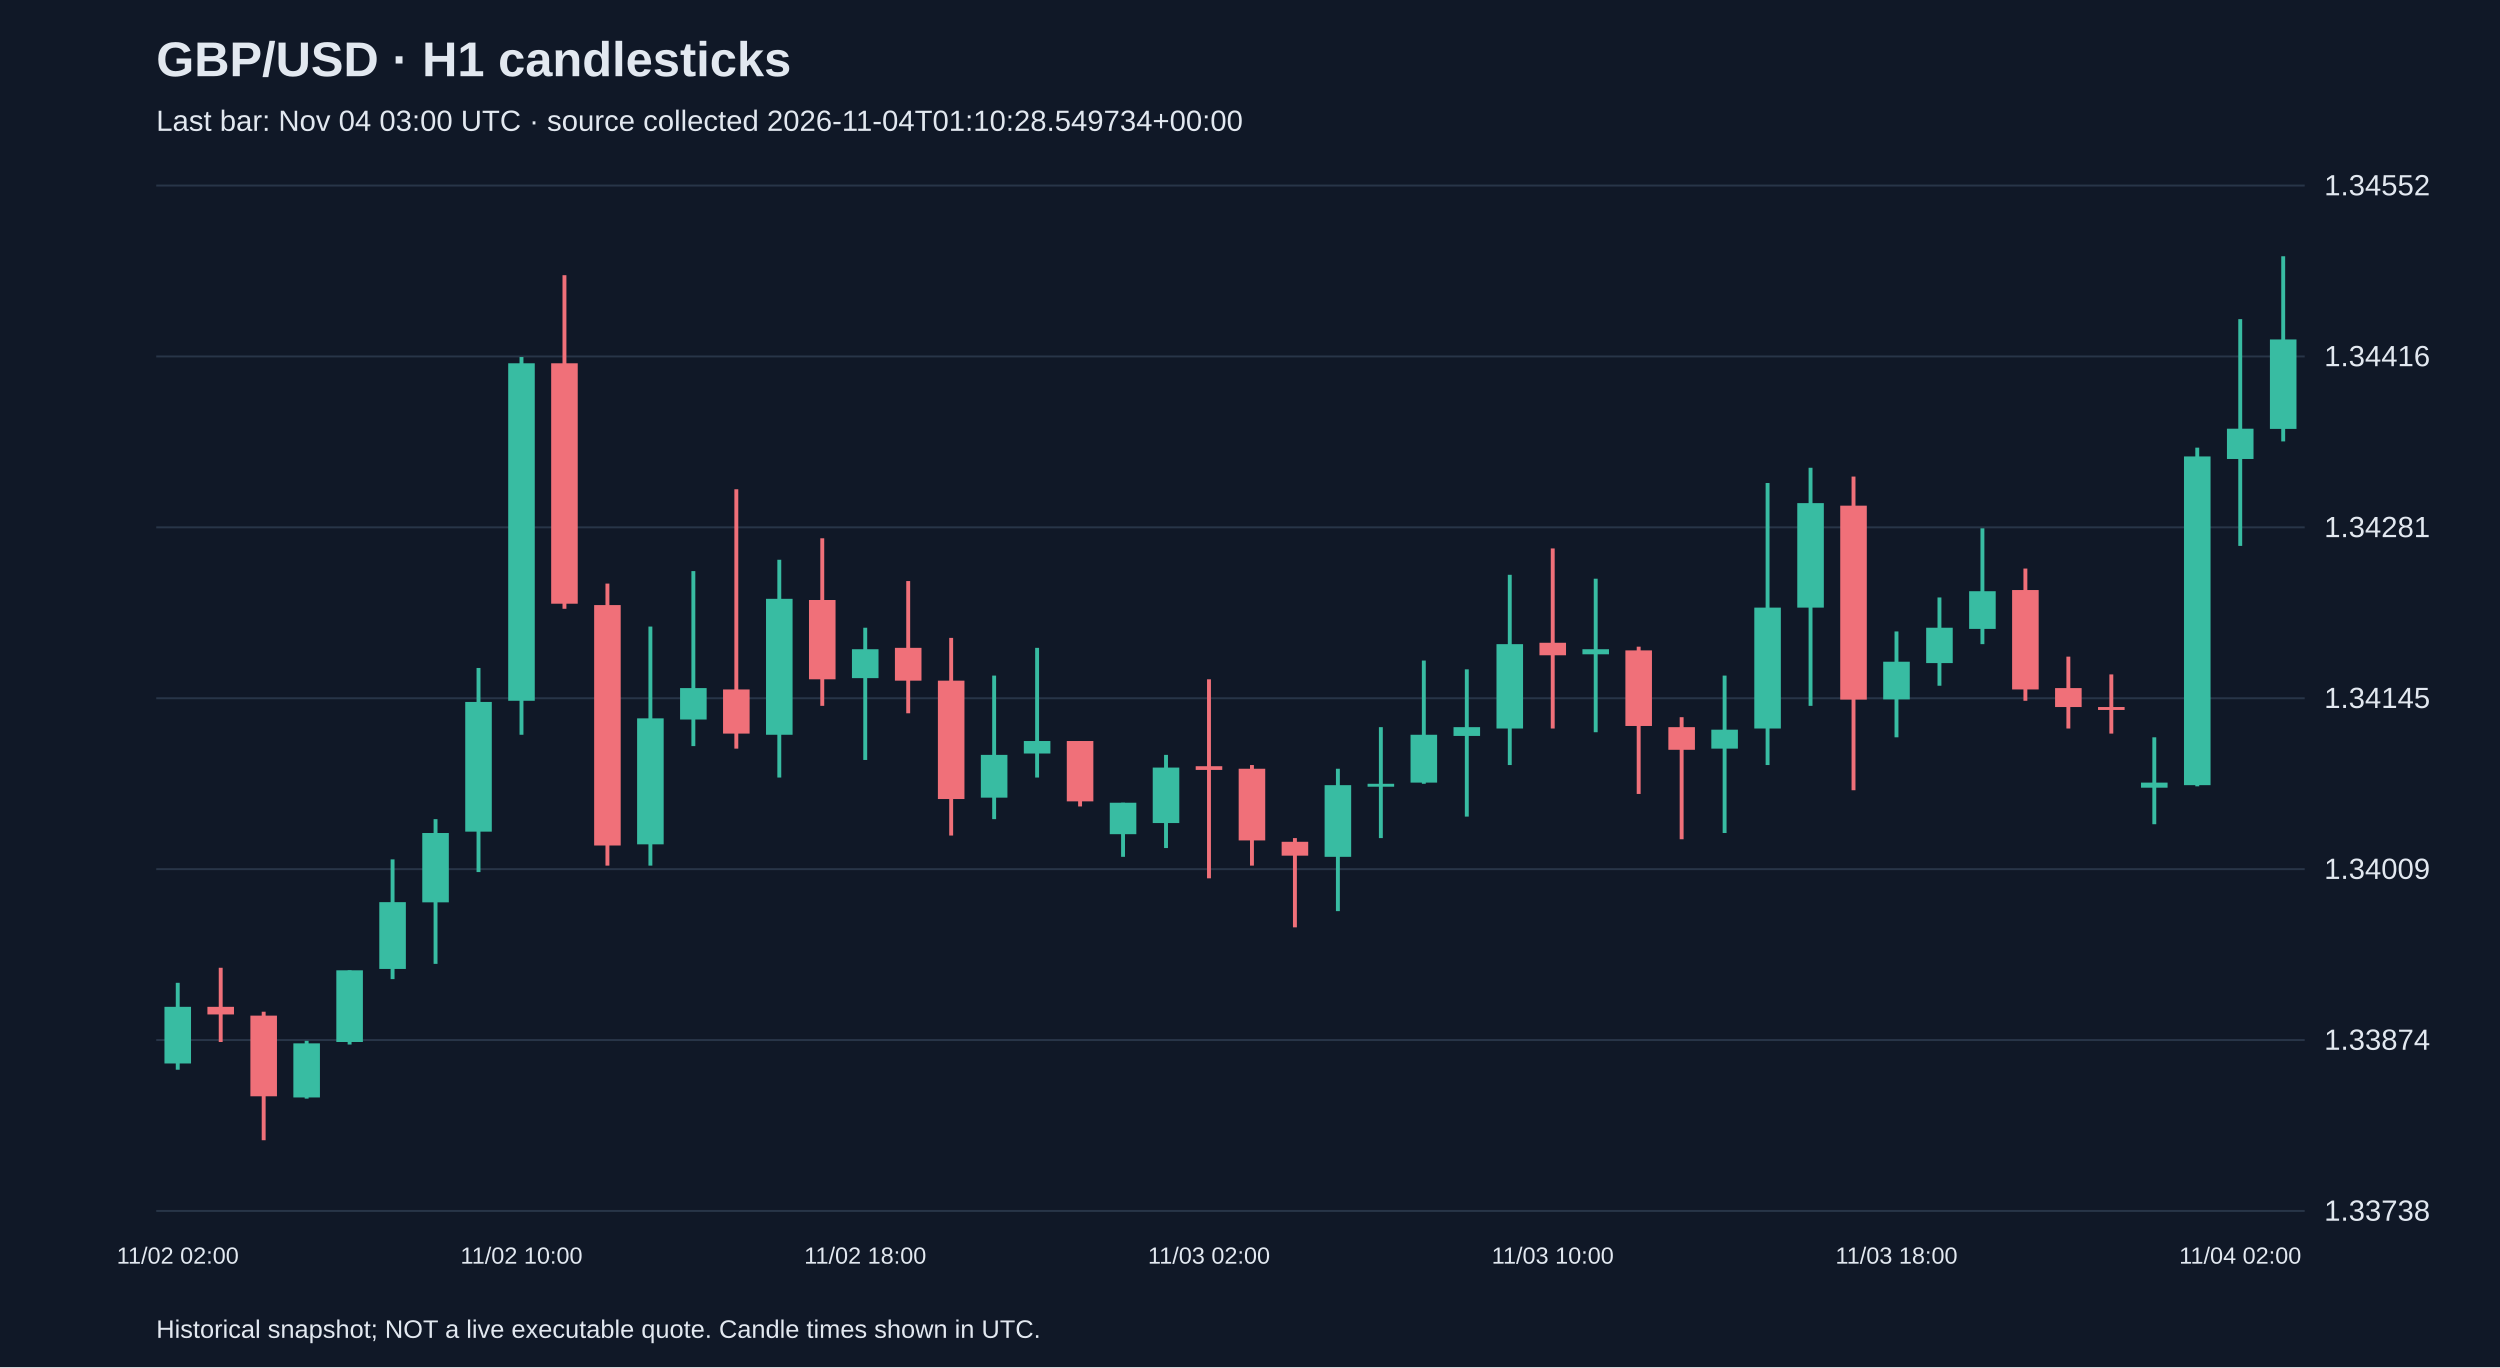
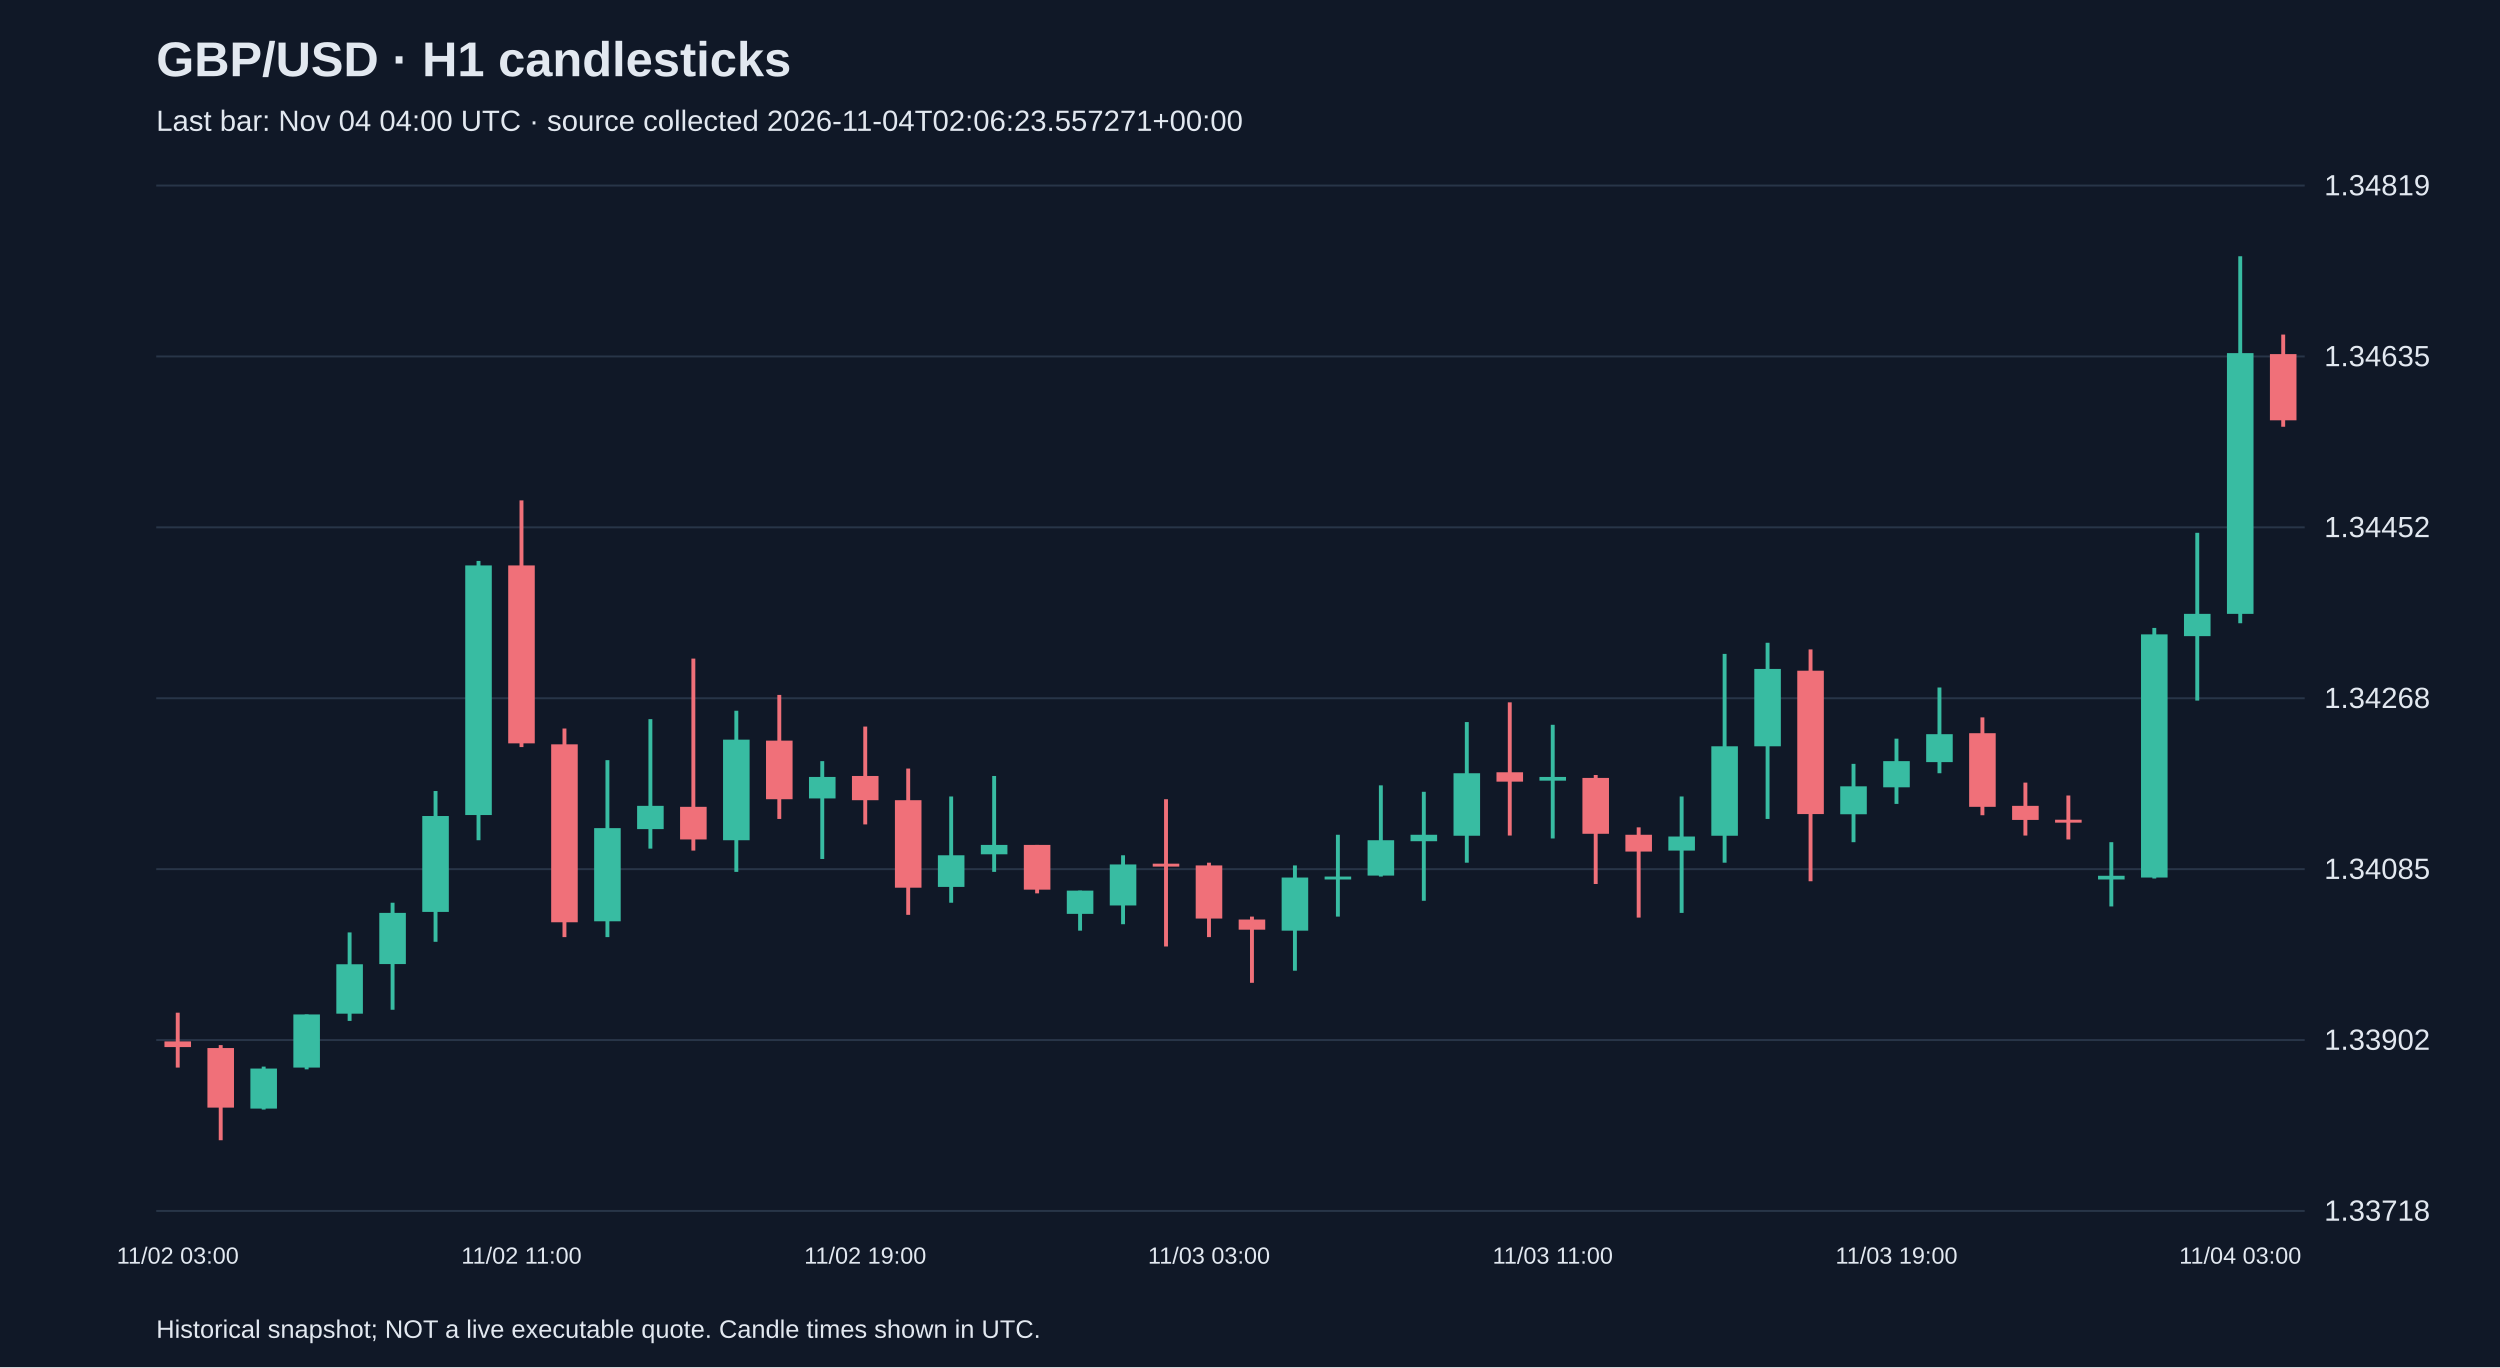
<svg xmlns="http://www.w3.org/2000/svg" viewBox="0 0 1280 700">
  <rect width="100%" height="100%" fill="#101827" />
  <style>text{font-family:Arial,sans-serif;fill:#e2e8f0}</style>
  <text x="80" y="39" font-size="25" font-weight="bold">GBP/USD · H1 candlesticks</text>
-   <text x="80" y="67" font-size="15" fill="#a6b1c5">Last bar: Nov 04 03:00 UTC · source collected 2026-11-04T01:10:28.549734+00:00</text>
+   <text x="80" y="67" font-size="15" fill="#a6b1c5">Last bar: Nov 04 04:00 UTC · source collected 2026-11-04T02:06:23.557271+00:00</text>
  <line x1="80" y1="620.0" x2="1180" y2="620.0" stroke="#283548" />
-   <text x="1190" y="625.0" font-size="15">1.33738</text>
+   <text x="1190" y="625.0" font-size="15">1.33718</text>
  <line x1="80" y1="532.5" x2="1180" y2="532.5" stroke="#283548" />
-   <text x="1190" y="537.5" font-size="15">1.33874</text>
+   <text x="1190" y="537.5" font-size="15">1.33902</text>
  <line x1="80" y1="445.0" x2="1180" y2="445.0" stroke="#283548" />
-   <text x="1190" y="450.0" font-size="15">1.34009</text>
+   <text x="1190" y="450.0" font-size="15">1.34085</text>
  <line x1="80" y1="357.5" x2="1180" y2="357.5" stroke="#283548" />
-   <text x="1190" y="362.5" font-size="15">1.34145</text>
+   <text x="1190" y="362.5" font-size="15">1.34268</text>
  <line x1="80" y1="270.0" x2="1180" y2="270.0" stroke="#283548" />
-   <text x="1190" y="275.0" font-size="15">1.34281</text>
+   <text x="1190" y="275.0" font-size="15">1.34452</text>
  <line x1="80" y1="182.5" x2="1180" y2="182.5" stroke="#283548" />
-   <text x="1190" y="187.5" font-size="15">1.34416</text>
+   <text x="1190" y="187.5" font-size="15">1.34635</text>
  <line x1="80" y1="95.0" x2="1180" y2="95.0" stroke="#283548" />
-   <text x="1190" y="100.0" font-size="15">1.34552</text>
-   <line x1="91.0" y1="503.2" x2="91.0" y2="547.7" stroke="#38bca2" stroke-width="2" />
-   <rect x="84.2" y="515.5" width="13.6" height="29.0" fill="#38bca2" />
-   <text x="91.0" y="647" text-anchor="middle" font-size="12">11/02 02:00</text>
-   <line x1="113.0" y1="495.5" x2="113.0" y2="533.5" stroke="#f07079" stroke-width="2" />
-   <rect x="106.2" y="515.5" width="13.6" height="3.9" fill="#f07079" />
-   <line x1="135.0" y1="518.0" x2="135.0" y2="583.8" stroke="#f07079" stroke-width="2" />
-   <rect x="128.2" y="520.0" width="13.6" height="41.3" fill="#f07079" />
-   <line x1="157.0" y1="532.9" x2="157.0" y2="562.5" stroke="#38bca2" stroke-width="2" />
-   <rect x="150.2" y="534.2" width="13.6" height="27.7" fill="#38bca2" />
-   <line x1="179.0" y1="496.8" x2="179.0" y2="534.8" stroke="#38bca2" stroke-width="2" />
-   <rect x="172.2" y="496.8" width="13.6" height="36.7" fill="#38bca2" />
-   <line x1="201.0" y1="440.0" x2="201.0" y2="501.3" stroke="#38bca2" stroke-width="2" />
-   <rect x="194.2" y="461.9" width="13.6" height="34.2" fill="#38bca2" />
-   <line x1="223.0" y1="419.4" x2="223.0" y2="493.5" stroke="#38bca2" stroke-width="2" />
-   <rect x="216.2" y="426.5" width="13.6" height="35.5" fill="#38bca2" />
-   <line x1="245.0" y1="342.0" x2="245.0" y2="446.5" stroke="#38bca2" stroke-width="2" />
-   <rect x="238.2" y="359.4" width="13.6" height="66.4" fill="#38bca2" />
-   <line x1="267.0" y1="182.8" x2="267.0" y2="376.2" stroke="#38bca2" stroke-width="2" />
-   <rect x="260.2" y="186.0" width="13.6" height="172.8" fill="#38bca2" />
-   <text x="267.0" y="647" text-anchor="middle" font-size="12">11/02 10:00</text>
-   <line x1="289.0" y1="140.9" x2="289.0" y2="311.7" stroke="#f07079" stroke-width="2" />
-   <rect x="282.2" y="186.0" width="13.6" height="123.1" fill="#f07079" />
-   <line x1="311.0" y1="298.8" x2="311.0" y2="443.2" stroke="#f07079" stroke-width="2" />
-   <rect x="304.2" y="309.8" width="13.6" height="123.1" fill="#f07079" />
-   <line x1="333.0" y1="320.8" x2="333.0" y2="443.2" stroke="#38bca2" stroke-width="2" />
-   <rect x="326.2" y="367.8" width="13.6" height="64.5" fill="#38bca2" />
-   <line x1="355.0" y1="292.4" x2="355.0" y2="382.0" stroke="#38bca2" stroke-width="2" />
-   <rect x="348.2" y="352.3" width="13.6" height="16.1" fill="#38bca2" />
-   <line x1="377.0" y1="250.5" x2="377.0" y2="383.3" stroke="#f07079" stroke-width="2" />
-   <rect x="370.2" y="353.0" width="13.6" height="22.6" fill="#f07079" />
-   <line x1="399.0" y1="286.6" x2="399.0" y2="398.1" stroke="#38bca2" stroke-width="2" />
-   <rect x="392.2" y="306.6" width="13.6" height="69.6" fill="#38bca2" />
-   <line x1="421.0" y1="275.6" x2="421.0" y2="361.4" stroke="#f07079" stroke-width="2" />
-   <rect x="414.2" y="307.2" width="13.6" height="40.6" fill="#f07079" />
-   <line x1="443.0" y1="321.4" x2="443.0" y2="389.1" stroke="#38bca2" stroke-width="2" />
-   <rect x="436.2" y="332.4" width="13.6" height="14.8" fill="#38bca2" />
-   <text x="443.0" y="647" text-anchor="middle" font-size="12">11/02 18:00</text>
-   <line x1="465.0" y1="297.5" x2="465.0" y2="365.2" stroke="#f07079" stroke-width="2" />
-   <rect x="458.2" y="331.7" width="13.6" height="16.8" fill="#f07079" />
-   <line x1="487.0" y1="326.6" x2="487.0" y2="427.8" stroke="#f07079" stroke-width="2" />
-   <rect x="480.2" y="348.5" width="13.6" height="60.6" fill="#f07079" />
-   <line x1="509.0" y1="345.9" x2="509.0" y2="419.4" stroke="#38bca2" stroke-width="2" />
-   <rect x="502.2" y="386.5" width="13.6" height="21.9" fill="#38bca2" />
-   <line x1="531.0" y1="331.7" x2="531.0" y2="398.1" stroke="#38bca2" stroke-width="2" />
-   <rect x="524.2" y="379.4" width="13.6" height="6.4" fill="#38bca2" />
-   <line x1="553.0" y1="379.4" x2="553.0" y2="412.9" stroke="#f07079" stroke-width="2" />
-   <rect x="546.2" y="379.4" width="13.6" height="30.9" fill="#f07079" />
-   <line x1="575.0" y1="411.0" x2="575.0" y2="438.7" stroke="#38bca2" stroke-width="2" />
-   <rect x="568.2" y="411.0" width="13.6" height="16.1" fill="#38bca2" />
-   <line x1="597.0" y1="386.5" x2="597.0" y2="434.2" stroke="#38bca2" stroke-width="2" />
-   <rect x="590.2" y="393.0" width="13.6" height="28.4" fill="#38bca2" />
-   <line x1="619.0" y1="347.8" x2="619.0" y2="449.7" stroke="#f07079" stroke-width="2" />
-   <rect x="612.2" y="392.3" width="13.6" height="1.9" fill="#f07079" />
-   <text x="619.0" y="647" text-anchor="middle" font-size="12">11/03 02:00</text>
-   <line x1="641.0" y1="391.7" x2="641.0" y2="443.2" stroke="#f07079" stroke-width="2" />
-   <rect x="634.2" y="393.6" width="13.6" height="36.7" fill="#f07079" />
-   <line x1="663.0" y1="429.1" x2="663.0" y2="474.8" stroke="#f07079" stroke-width="2" />
-   <rect x="656.2" y="431.0" width="13.6" height="7.1" fill="#f07079" />
-   <line x1="685.0" y1="393.6" x2="685.0" y2="466.5" stroke="#38bca2" stroke-width="2" />
-   <rect x="678.2" y="402.0" width="13.6" height="36.7" fill="#38bca2" />
-   <line x1="707.0" y1="372.3" x2="707.0" y2="429.1" stroke="#38bca2" stroke-width="2" />
-   <rect x="700.2" y="401.3" width="13.6" height="1.5" fill="#38bca2" />
-   <line x1="729.0" y1="338.2" x2="729.0" y2="401.3" stroke="#38bca2" stroke-width="2" />
-   <rect x="722.2" y="376.2" width="13.6" height="24.5" fill="#38bca2" />
-   <line x1="751.0" y1="342.7" x2="751.0" y2="418.1" stroke="#38bca2" stroke-width="2" />
-   <rect x="744.2" y="372.3" width="13.6" height="4.5" fill="#38bca2" />
-   <line x1="773.0" y1="294.3" x2="773.0" y2="391.7" stroke="#38bca2" stroke-width="2" />
-   <rect x="766.2" y="329.8" width="13.6" height="43.2" fill="#38bca2" />
-   <line x1="795.0" y1="280.8" x2="795.0" y2="373.0" stroke="#f07079" stroke-width="2" />
-   <rect x="788.2" y="329.1" width="13.6" height="6.4" fill="#f07079" />
-   <text x="795.0" y="647" text-anchor="middle" font-size="12">11/03 10:00</text>
-   <line x1="817.0" y1="296.3" x2="817.0" y2="374.9" stroke="#38bca2" stroke-width="2" />
-   <rect x="810.2" y="332.4" width="13.6" height="2.6" fill="#38bca2" />
-   <line x1="839.0" y1="331.1" x2="839.0" y2="406.5" stroke="#f07079" stroke-width="2" />
-   <rect x="832.2" y="333.0" width="13.6" height="38.7" fill="#f07079" />
-   <line x1="861.0" y1="367.2" x2="861.0" y2="429.7" stroke="#f07079" stroke-width="2" />
-   <rect x="854.2" y="372.3" width="13.6" height="11.6" fill="#f07079" />
-   <line x1="883.0" y1="345.9" x2="883.0" y2="426.5" stroke="#38bca2" stroke-width="2" />
-   <rect x="876.2" y="373.6" width="13.6" height="9.7" fill="#38bca2" />
-   <line x1="905.0" y1="247.3" x2="905.0" y2="391.7" stroke="#38bca2" stroke-width="2" />
-   <rect x="898.2" y="311.1" width="13.6" height="61.9" fill="#38bca2" />
-   <line x1="927.0" y1="239.5" x2="927.0" y2="361.4" stroke="#38bca2" stroke-width="2" />
-   <rect x="920.2" y="257.6" width="13.6" height="53.5" fill="#38bca2" />
-   <line x1="949.0" y1="244.0" x2="949.0" y2="404.6" stroke="#f07079" stroke-width="2" />
-   <rect x="942.2" y="258.9" width="13.6" height="99.3" fill="#f07079" />
-   <line x1="971.0" y1="323.3" x2="971.0" y2="377.5" stroke="#38bca2" stroke-width="2" />
-   <rect x="964.2" y="338.8" width="13.6" height="19.3" fill="#38bca2" />
-   <text x="971.0" y="647" text-anchor="middle" font-size="12">11/03 18:00</text>
-   <line x1="993.0" y1="305.9" x2="993.0" y2="351.1" stroke="#38bca2" stroke-width="2" />
-   <rect x="986.2" y="321.4" width="13.6" height="18.1" fill="#38bca2" />
-   <line x1="1015.0" y1="270.5" x2="1015.0" y2="329.8" stroke="#38bca2" stroke-width="2" />
-   <rect x="1008.2" y="302.7" width="13.6" height="19.3" fill="#38bca2" />
-   <line x1="1037.0" y1="291.1" x2="1037.0" y2="358.8" stroke="#f07079" stroke-width="2" />
-   <rect x="1030.2" y="302.1" width="13.6" height="50.9" fill="#f07079" />
-   <line x1="1059.0" y1="336.2" x2="1059.0" y2="373.0" stroke="#f07079" stroke-width="2" />
-   <rect x="1052.2" y="352.3" width="13.6" height="9.7" fill="#f07079" />
-   <line x1="1081.0" y1="345.3" x2="1081.0" y2="375.6" stroke="#f07079" stroke-width="2" />
-   <rect x="1074.2" y="362.0" width="13.6" height="1.5" fill="#f07079" />
-   <line x1="1103.0" y1="377.5" x2="1103.0" y2="422.0" stroke="#38bca2" stroke-width="2" />
-   <rect x="1096.2" y="400.7" width="13.6" height="2.6" fill="#38bca2" />
-   <line x1="1125.0" y1="229.2" x2="1125.0" y2="402.6" stroke="#38bca2" stroke-width="2" />
-   <rect x="1118.2" y="233.7" width="13.6" height="168.3" fill="#38bca2" />
-   <line x1="1147.0" y1="163.4" x2="1147.0" y2="279.5" stroke="#38bca2" stroke-width="2" />
-   <rect x="1140.2" y="219.5" width="13.6" height="15.5" fill="#38bca2" />
-   <text x="1147.0" y="647" text-anchor="middle" font-size="12">11/04 02:00</text>
-   <line x1="1169.0" y1="131.2" x2="1169.0" y2="226.0" stroke="#38bca2" stroke-width="2" />
-   <rect x="1162.2" y="173.8" width="13.6" height="45.8" fill="#38bca2" />
+   <text x="1190" y="100.0" font-size="15">1.34819</text>
+   <line x1="91.0" y1="518.5" x2="91.0" y2="546.6" stroke="#f07079" stroke-width="2" />
+   <rect x="84.2" y="533.2" width="13.6" height="2.9" fill="#f07079" />
+   <text x="91.0" y="647" text-anchor="middle" font-size="12">11/02 03:00</text>
+   <line x1="113.0" y1="535.1" x2="113.0" y2="583.8" stroke="#f07079" stroke-width="2" />
+   <rect x="106.2" y="536.6" width="13.6" height="30.5" fill="#f07079" />
+   <line x1="135.0" y1="546.1" x2="135.0" y2="568.1" stroke="#38bca2" stroke-width="2" />
+   <rect x="128.2" y="547.1" width="13.6" height="20.5" fill="#38bca2" />
+   <line x1="157.0" y1="519.4" x2="157.0" y2="547.5" stroke="#38bca2" stroke-width="2" />
+   <rect x="150.2" y="519.4" width="13.6" height="27.2" fill="#38bca2" />
+   <line x1="179.0" y1="477.4" x2="179.0" y2="522.7" stroke="#38bca2" stroke-width="2" />
+   <rect x="172.2" y="493.7" width="13.6" height="25.3" fill="#38bca2" />
+   <line x1="201.0" y1="462.2" x2="201.0" y2="517.0" stroke="#38bca2" stroke-width="2" />
+   <rect x="194.2" y="467.4" width="13.6" height="26.2" fill="#38bca2" />
+   <line x1="223.0" y1="405.0" x2="223.0" y2="482.2" stroke="#38bca2" stroke-width="2" />
+   <rect x="216.2" y="417.8" width="13.6" height="49.1" fill="#38bca2" />
+   <line x1="245.0" y1="287.2" x2="245.0" y2="430.2" stroke="#38bca2" stroke-width="2" />
+   <rect x="238.2" y="289.5" width="13.6" height="127.8" fill="#38bca2" />
+   <line x1="267.0" y1="256.2" x2="267.0" y2="382.5" stroke="#f07079" stroke-width="2" />
+   <rect x="260.2" y="289.5" width="13.6" height="91.1" fill="#f07079" />
+   <text x="267.0" y="647" text-anchor="middle" font-size="12">11/02 11:00</text>
+   <line x1="289.0" y1="373.0" x2="289.0" y2="479.8" stroke="#f07079" stroke-width="2" />
+   <rect x="282.2" y="381.1" width="13.6" height="91.1" fill="#f07079" />
+   <line x1="311.0" y1="389.2" x2="311.0" y2="479.8" stroke="#38bca2" stroke-width="2" />
+   <rect x="304.2" y="424.0" width="13.6" height="47.7" fill="#38bca2" />
+   <line x1="333.0" y1="368.2" x2="333.0" y2="434.5" stroke="#38bca2" stroke-width="2" />
+   <rect x="326.2" y="412.6" width="13.6" height="11.9" fill="#38bca2" />
+   <line x1="355.0" y1="337.2" x2="355.0" y2="435.5" stroke="#f07079" stroke-width="2" />
+   <rect x="348.2" y="413.1" width="13.6" height="16.7" fill="#f07079" />
+   <line x1="377.0" y1="363.9" x2="377.0" y2="446.4" stroke="#38bca2" stroke-width="2" />
+   <rect x="370.2" y="378.7" width="13.6" height="51.5" fill="#38bca2" />
+   <line x1="399.0" y1="355.8" x2="399.0" y2="419.3" stroke="#f07079" stroke-width="2" />
+   <rect x="392.2" y="379.2" width="13.6" height="30.0" fill="#f07079" />
+   <line x1="421.0" y1="389.7" x2="421.0" y2="439.8" stroke="#38bca2" stroke-width="2" />
+   <rect x="414.2" y="397.8" width="13.6" height="11.0" fill="#38bca2" />
+   <line x1="443.0" y1="372.0" x2="443.0" y2="422.1" stroke="#f07079" stroke-width="2" />
+   <rect x="436.2" y="397.3" width="13.6" height="12.4" fill="#f07079" />
+   <text x="443.0" y="647" text-anchor="middle" font-size="12">11/02 19:00</text>
+   <line x1="465.0" y1="393.5" x2="465.0" y2="468.4" stroke="#f07079" stroke-width="2" />
+   <rect x="458.2" y="409.7" width="13.6" height="44.8" fill="#f07079" />
+   <line x1="487.0" y1="407.8" x2="487.0" y2="462.2" stroke="#38bca2" stroke-width="2" />
+   <rect x="480.2" y="437.9" width="13.6" height="16.2" fill="#38bca2" />
+   <line x1="509.0" y1="397.3" x2="509.0" y2="446.4" stroke="#38bca2" stroke-width="2" />
+   <rect x="502.2" y="432.6" width="13.6" height="4.8" fill="#38bca2" />
+   <line x1="531.0" y1="432.6" x2="531.0" y2="457.4" stroke="#f07079" stroke-width="2" />
+   <rect x="524.2" y="432.6" width="13.6" height="22.9" fill="#f07079" />
+   <line x1="553.0" y1="456.0" x2="553.0" y2="476.5" stroke="#38bca2" stroke-width="2" />
+   <rect x="546.2" y="456.0" width="13.6" height="11.9" fill="#38bca2" />
+   <line x1="575.0" y1="437.9" x2="575.0" y2="473.2" stroke="#38bca2" stroke-width="2" />
+   <rect x="568.2" y="442.6" width="13.6" height="21.0" fill="#38bca2" />
+   <line x1="597.0" y1="409.2" x2="597.0" y2="484.6" stroke="#f07079" stroke-width="2" />
+   <rect x="590.2" y="442.2" width="13.6" height="1.5" fill="#f07079" />
+   <line x1="619.0" y1="441.7" x2="619.0" y2="479.8" stroke="#f07079" stroke-width="2" />
+   <rect x="612.2" y="443.1" width="13.6" height="27.2" fill="#f07079" />
+   <text x="619.0" y="647" text-anchor="middle" font-size="12">11/03 03:00</text>
+   <line x1="641.0" y1="469.3" x2="641.0" y2="503.2" stroke="#f07079" stroke-width="2" />
+   <rect x="634.2" y="470.8" width="13.6" height="5.2" fill="#f07079" />
+   <line x1="663.0" y1="443.1" x2="663.0" y2="497.0" stroke="#38bca2" stroke-width="2" />
+   <rect x="656.2" y="449.3" width="13.6" height="27.2" fill="#38bca2" />
+   <line x1="685.0" y1="427.4" x2="685.0" y2="469.3" stroke="#38bca2" stroke-width="2" />
+   <rect x="678.2" y="448.8" width="13.6" height="1.5" fill="#38bca2" />
+   <line x1="707.0" y1="402.1" x2="707.0" y2="448.8" stroke="#38bca2" stroke-width="2" />
+   <rect x="700.2" y="430.2" width="13.6" height="18.1" fill="#38bca2" />
+   <line x1="729.0" y1="405.4" x2="729.0" y2="461.2" stroke="#38bca2" stroke-width="2" />
+   <rect x="722.2" y="427.4" width="13.6" height="3.3" fill="#38bca2" />
+   <line x1="751.0" y1="369.7" x2="751.0" y2="441.7" stroke="#38bca2" stroke-width="2" />
+   <rect x="744.2" y="395.9" width="13.6" height="32.0" fill="#38bca2" />
+   <line x1="773.0" y1="359.6" x2="773.0" y2="427.8" stroke="#f07079" stroke-width="2" />
+   <rect x="766.2" y="395.4" width="13.6" height="4.8" fill="#f07079" />
+   <line x1="795.0" y1="371.1" x2="795.0" y2="429.3" stroke="#38bca2" stroke-width="2" />
+   <rect x="788.2" y="397.8" width="13.6" height="1.9" fill="#38bca2" />
+   <text x="795.0" y="647" text-anchor="middle" font-size="12">11/03 11:00</text>
+   <line x1="817.0" y1="396.8" x2="817.0" y2="452.6" stroke="#f07079" stroke-width="2" />
+   <rect x="810.2" y="398.3" width="13.6" height="28.6" fill="#f07079" />
+   <line x1="839.0" y1="423.6" x2="839.0" y2="469.8" stroke="#f07079" stroke-width="2" />
+   <rect x="832.2" y="427.4" width="13.6" height="8.6" fill="#f07079" />
+   <line x1="861.0" y1="407.8" x2="861.0" y2="467.4" stroke="#38bca2" stroke-width="2" />
+   <rect x="854.2" y="428.3" width="13.6" height="7.2" fill="#38bca2" />
+   <line x1="883.0" y1="334.8" x2="883.0" y2="441.7" stroke="#38bca2" stroke-width="2" />
+   <rect x="876.2" y="382.1" width="13.6" height="45.8" fill="#38bca2" />
+   <line x1="905.0" y1="329.1" x2="905.0" y2="419.3" stroke="#38bca2" stroke-width="2" />
+   <rect x="898.2" y="342.5" width="13.6" height="39.6" fill="#38bca2" />
+   <line x1="927.0" y1="332.5" x2="927.0" y2="451.2" stroke="#f07079" stroke-width="2" />
+   <rect x="920.2" y="343.4" width="13.6" height="73.4" fill="#f07079" />
+   <line x1="949.0" y1="391.1" x2="949.0" y2="431.2" stroke="#38bca2" stroke-width="2" />
+   <rect x="942.2" y="402.6" width="13.6" height="14.3" fill="#38bca2" />
+   <line x1="971.0" y1="378.2" x2="971.0" y2="411.6" stroke="#38bca2" stroke-width="2" />
+   <rect x="964.2" y="389.7" width="13.6" height="13.4" fill="#38bca2" />
+   <text x="971.0" y="647" text-anchor="middle" font-size="12">11/03 19:00</text>
+   <line x1="993.0" y1="352.0" x2="993.0" y2="395.9" stroke="#38bca2" stroke-width="2" />
+   <rect x="986.2" y="375.9" width="13.6" height="14.3" fill="#38bca2" />
+   <line x1="1015.0" y1="367.3" x2="1015.0" y2="417.4" stroke="#f07079" stroke-width="2" />
+   <rect x="1008.2" y="375.4" width="13.6" height="37.7" fill="#f07079" />
+   <line x1="1037.0" y1="400.7" x2="1037.0" y2="427.8" stroke="#f07079" stroke-width="2" />
+   <rect x="1030.2" y="412.6" width="13.6" height="7.2" fill="#f07079" />
+   <line x1="1059.0" y1="407.3" x2="1059.0" y2="429.8" stroke="#f07079" stroke-width="2" />
+   <rect x="1052.2" y="419.7" width="13.6" height="1.5" fill="#f07079" />
+   <line x1="1081.0" y1="431.2" x2="1081.0" y2="464.1" stroke="#38bca2" stroke-width="2" />
+   <rect x="1074.2" y="448.4" width="13.6" height="1.9" fill="#38bca2" />
+   <line x1="1103.0" y1="321.5" x2="1103.0" y2="449.8" stroke="#38bca2" stroke-width="2" />
+   <rect x="1096.2" y="324.8" width="13.6" height="124.5" fill="#38bca2" />
+   <line x1="1125.0" y1="272.8" x2="1125.0" y2="358.7" stroke="#38bca2" stroke-width="2" />
+   <rect x="1118.2" y="314.3" width="13.6" height="11.4" fill="#38bca2" />
+   <line x1="1147.0" y1="131.2" x2="1147.0" y2="319.1" stroke="#38bca2" stroke-width="2" />
+   <rect x="1140.2" y="180.8" width="13.6" height="133.5" fill="#38bca2" />
+   <text x="1147.0" y="647" text-anchor="middle" font-size="12">11/04 03:00</text>
+   <line x1="1169.0" y1="171.3" x2="1169.0" y2="218.5" stroke="#f07079" stroke-width="2" />
+   <rect x="1162.2" y="181.3" width="13.6" height="33.9" fill="#f07079" />
  <text x="80" y="685" font-size="13">Historical snapshot; NOT a live executable quote. Candle times shown in UTC.</text>
</svg>
